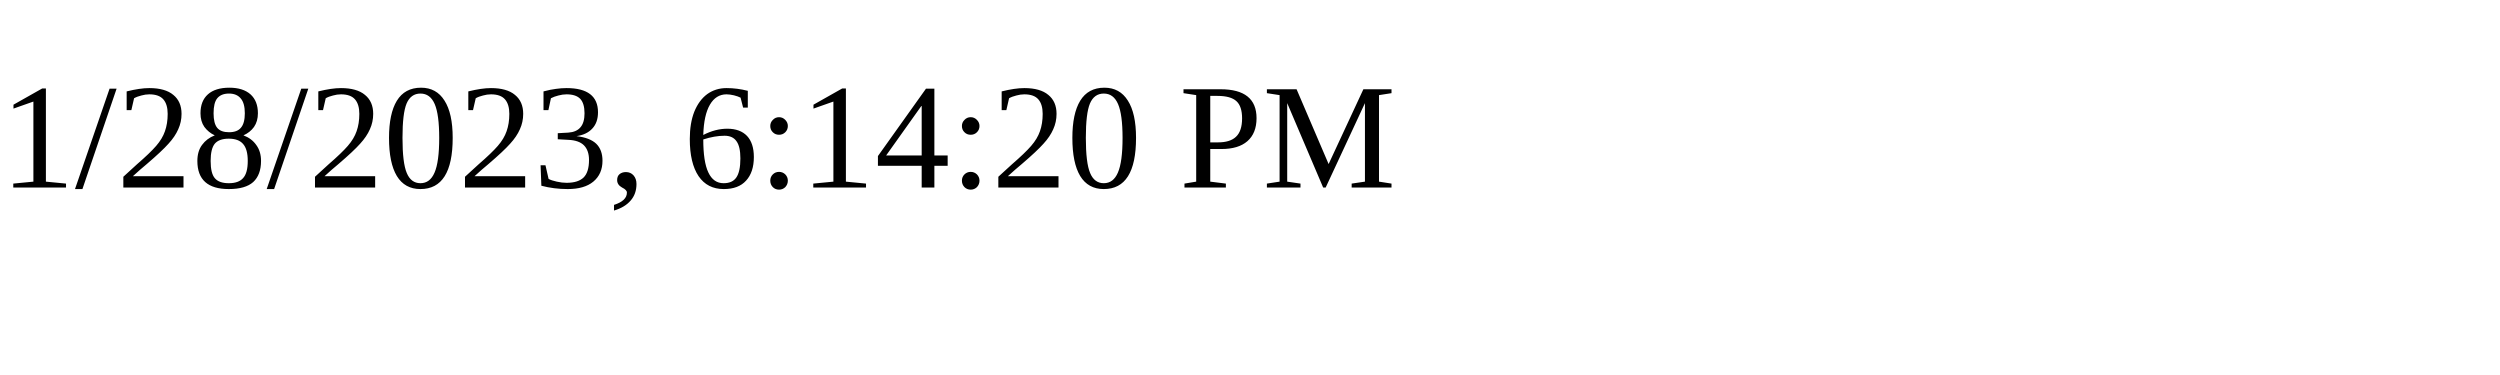
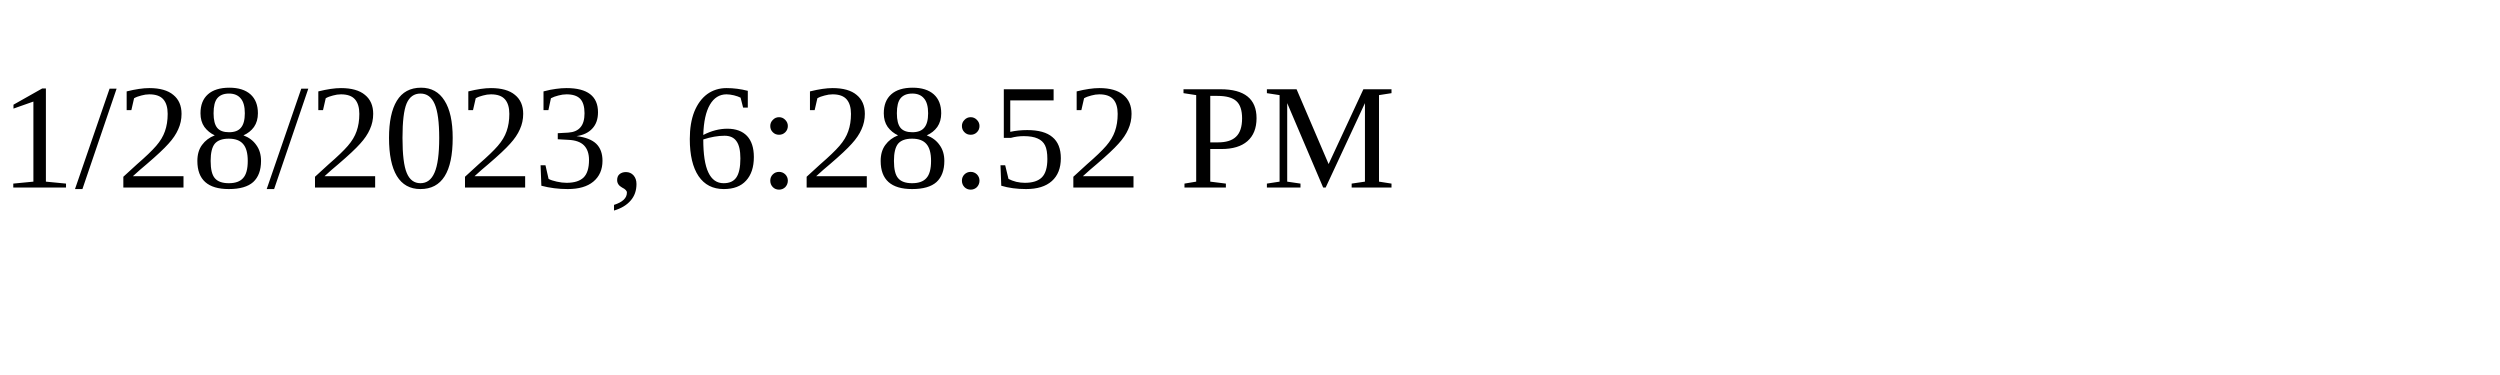
<svg xmlns="http://www.w3.org/2000/svg" height="30" width="200">
-   <text x="0" y="15">1/28/2023, 6:14:20 PM</text>
+   <text x="0" y="15">1/28/2023, 6:28:52 PM</text>
</svg>
